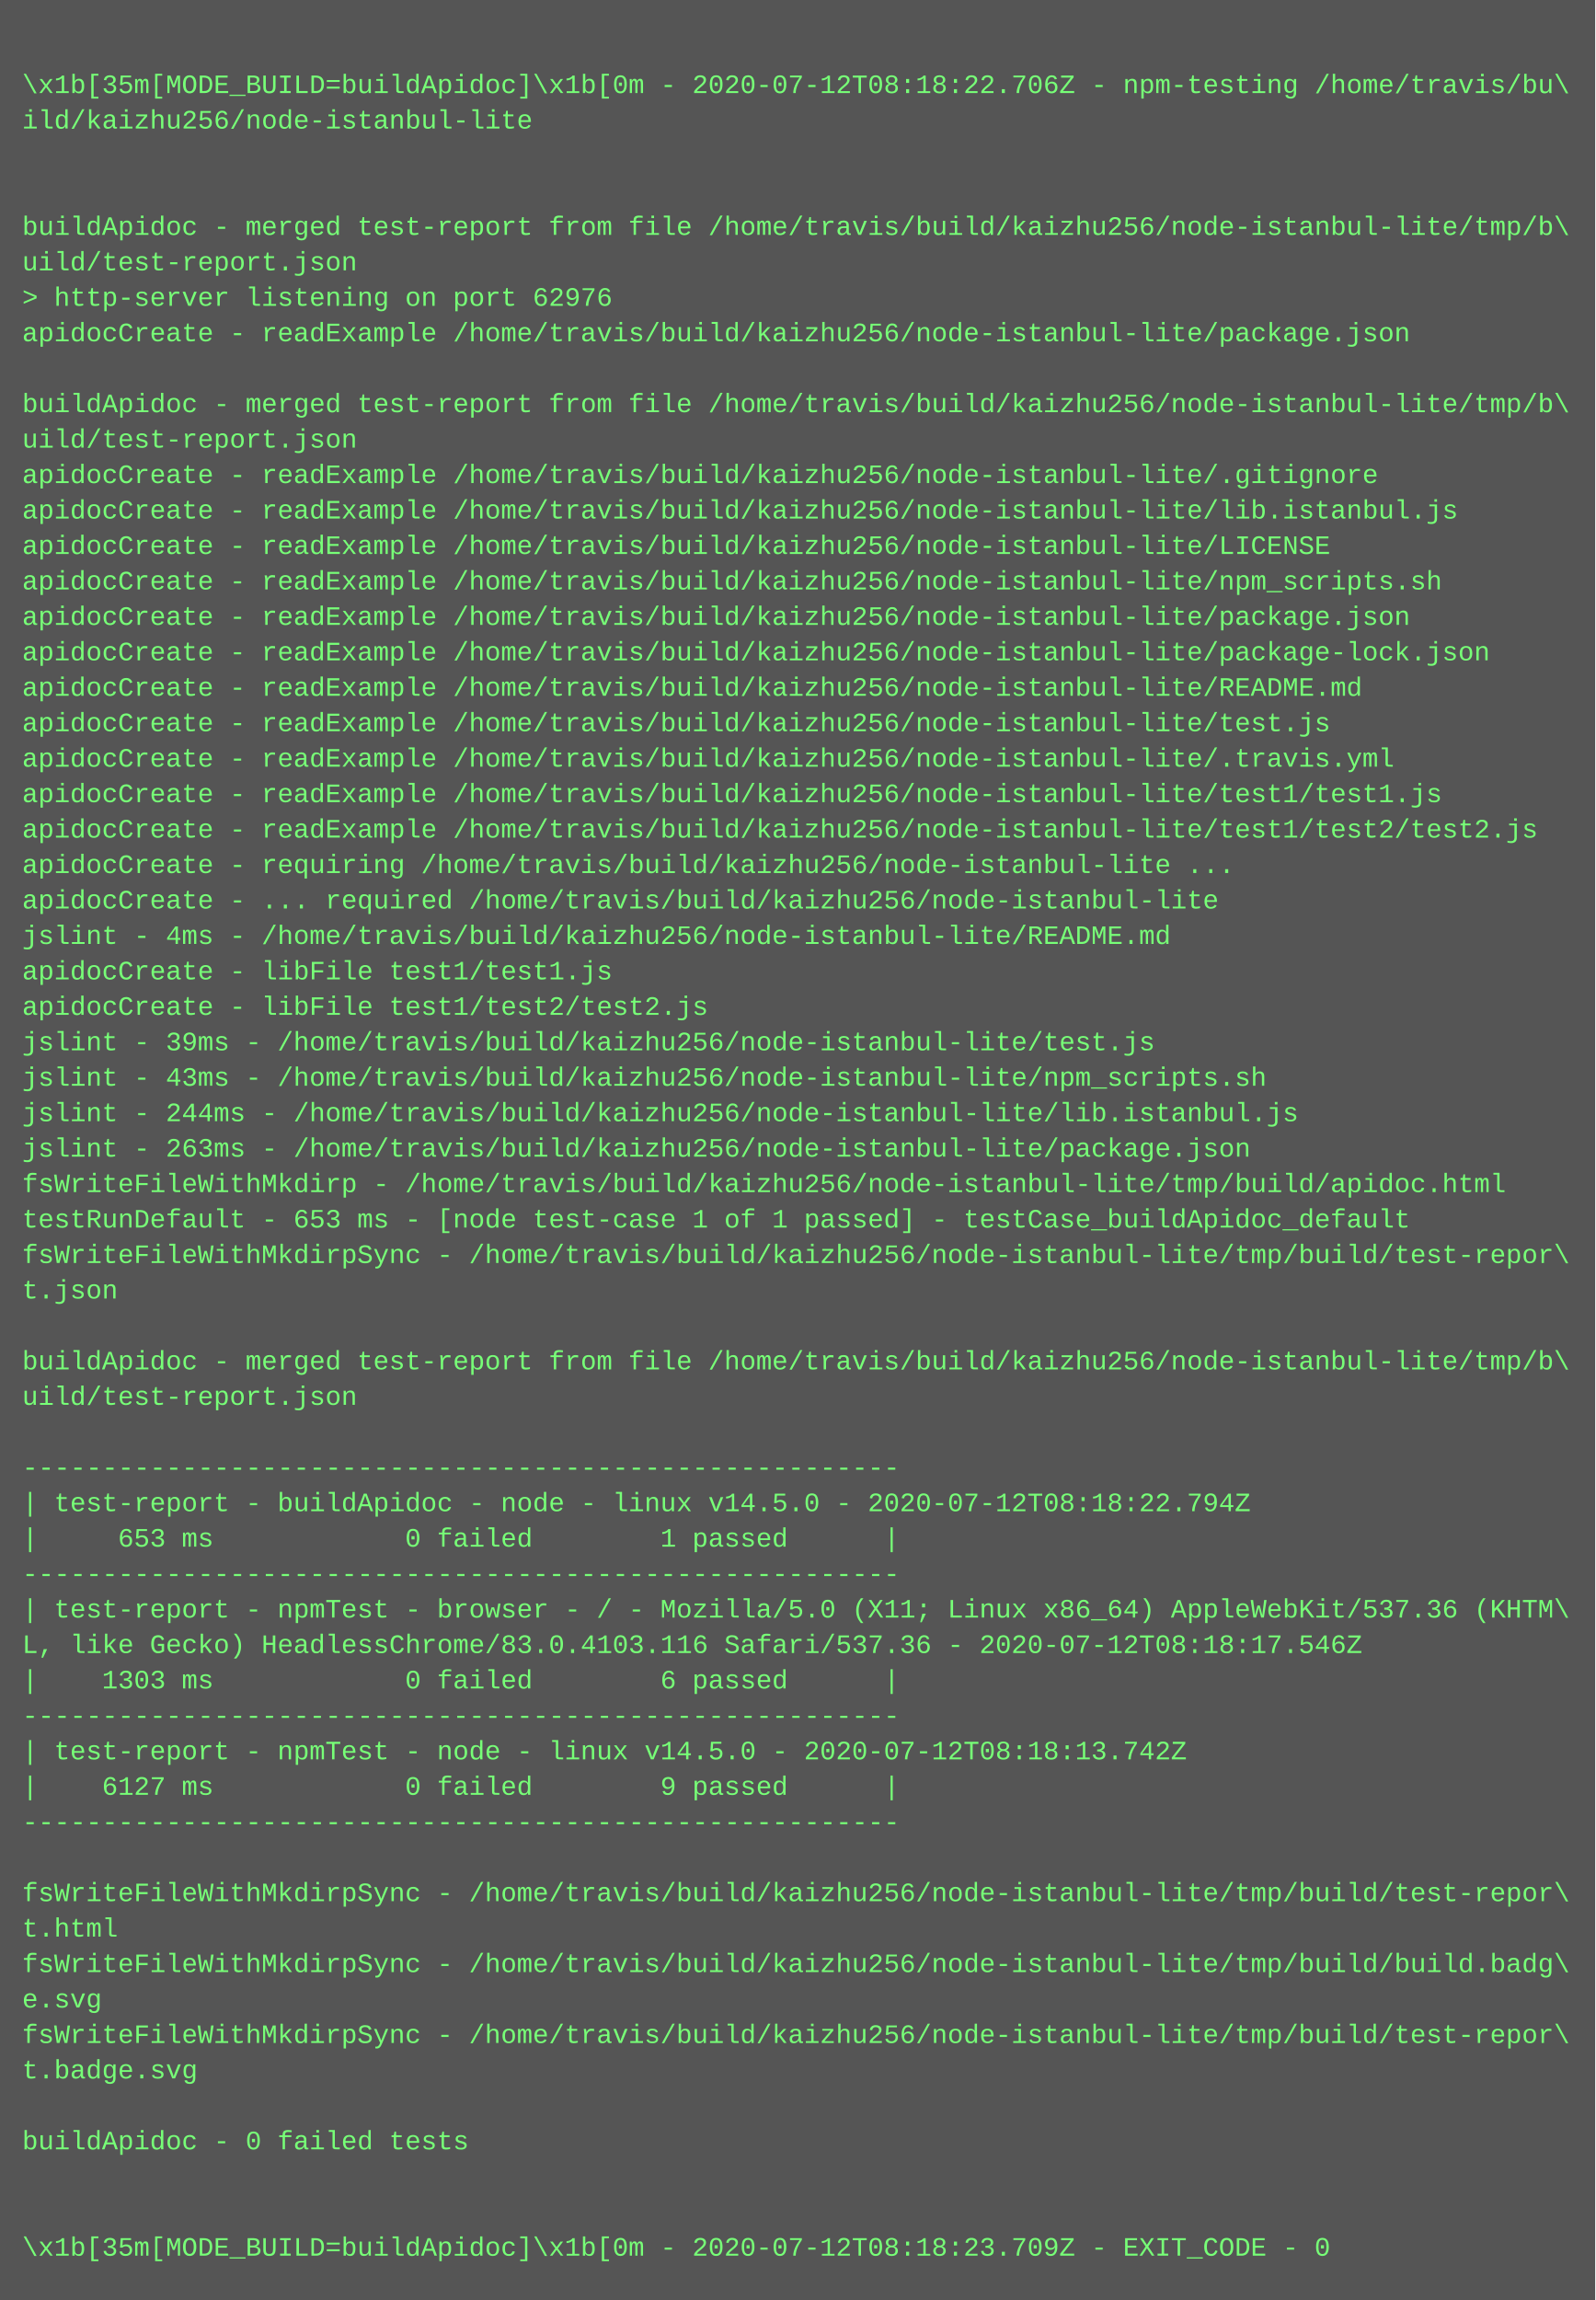
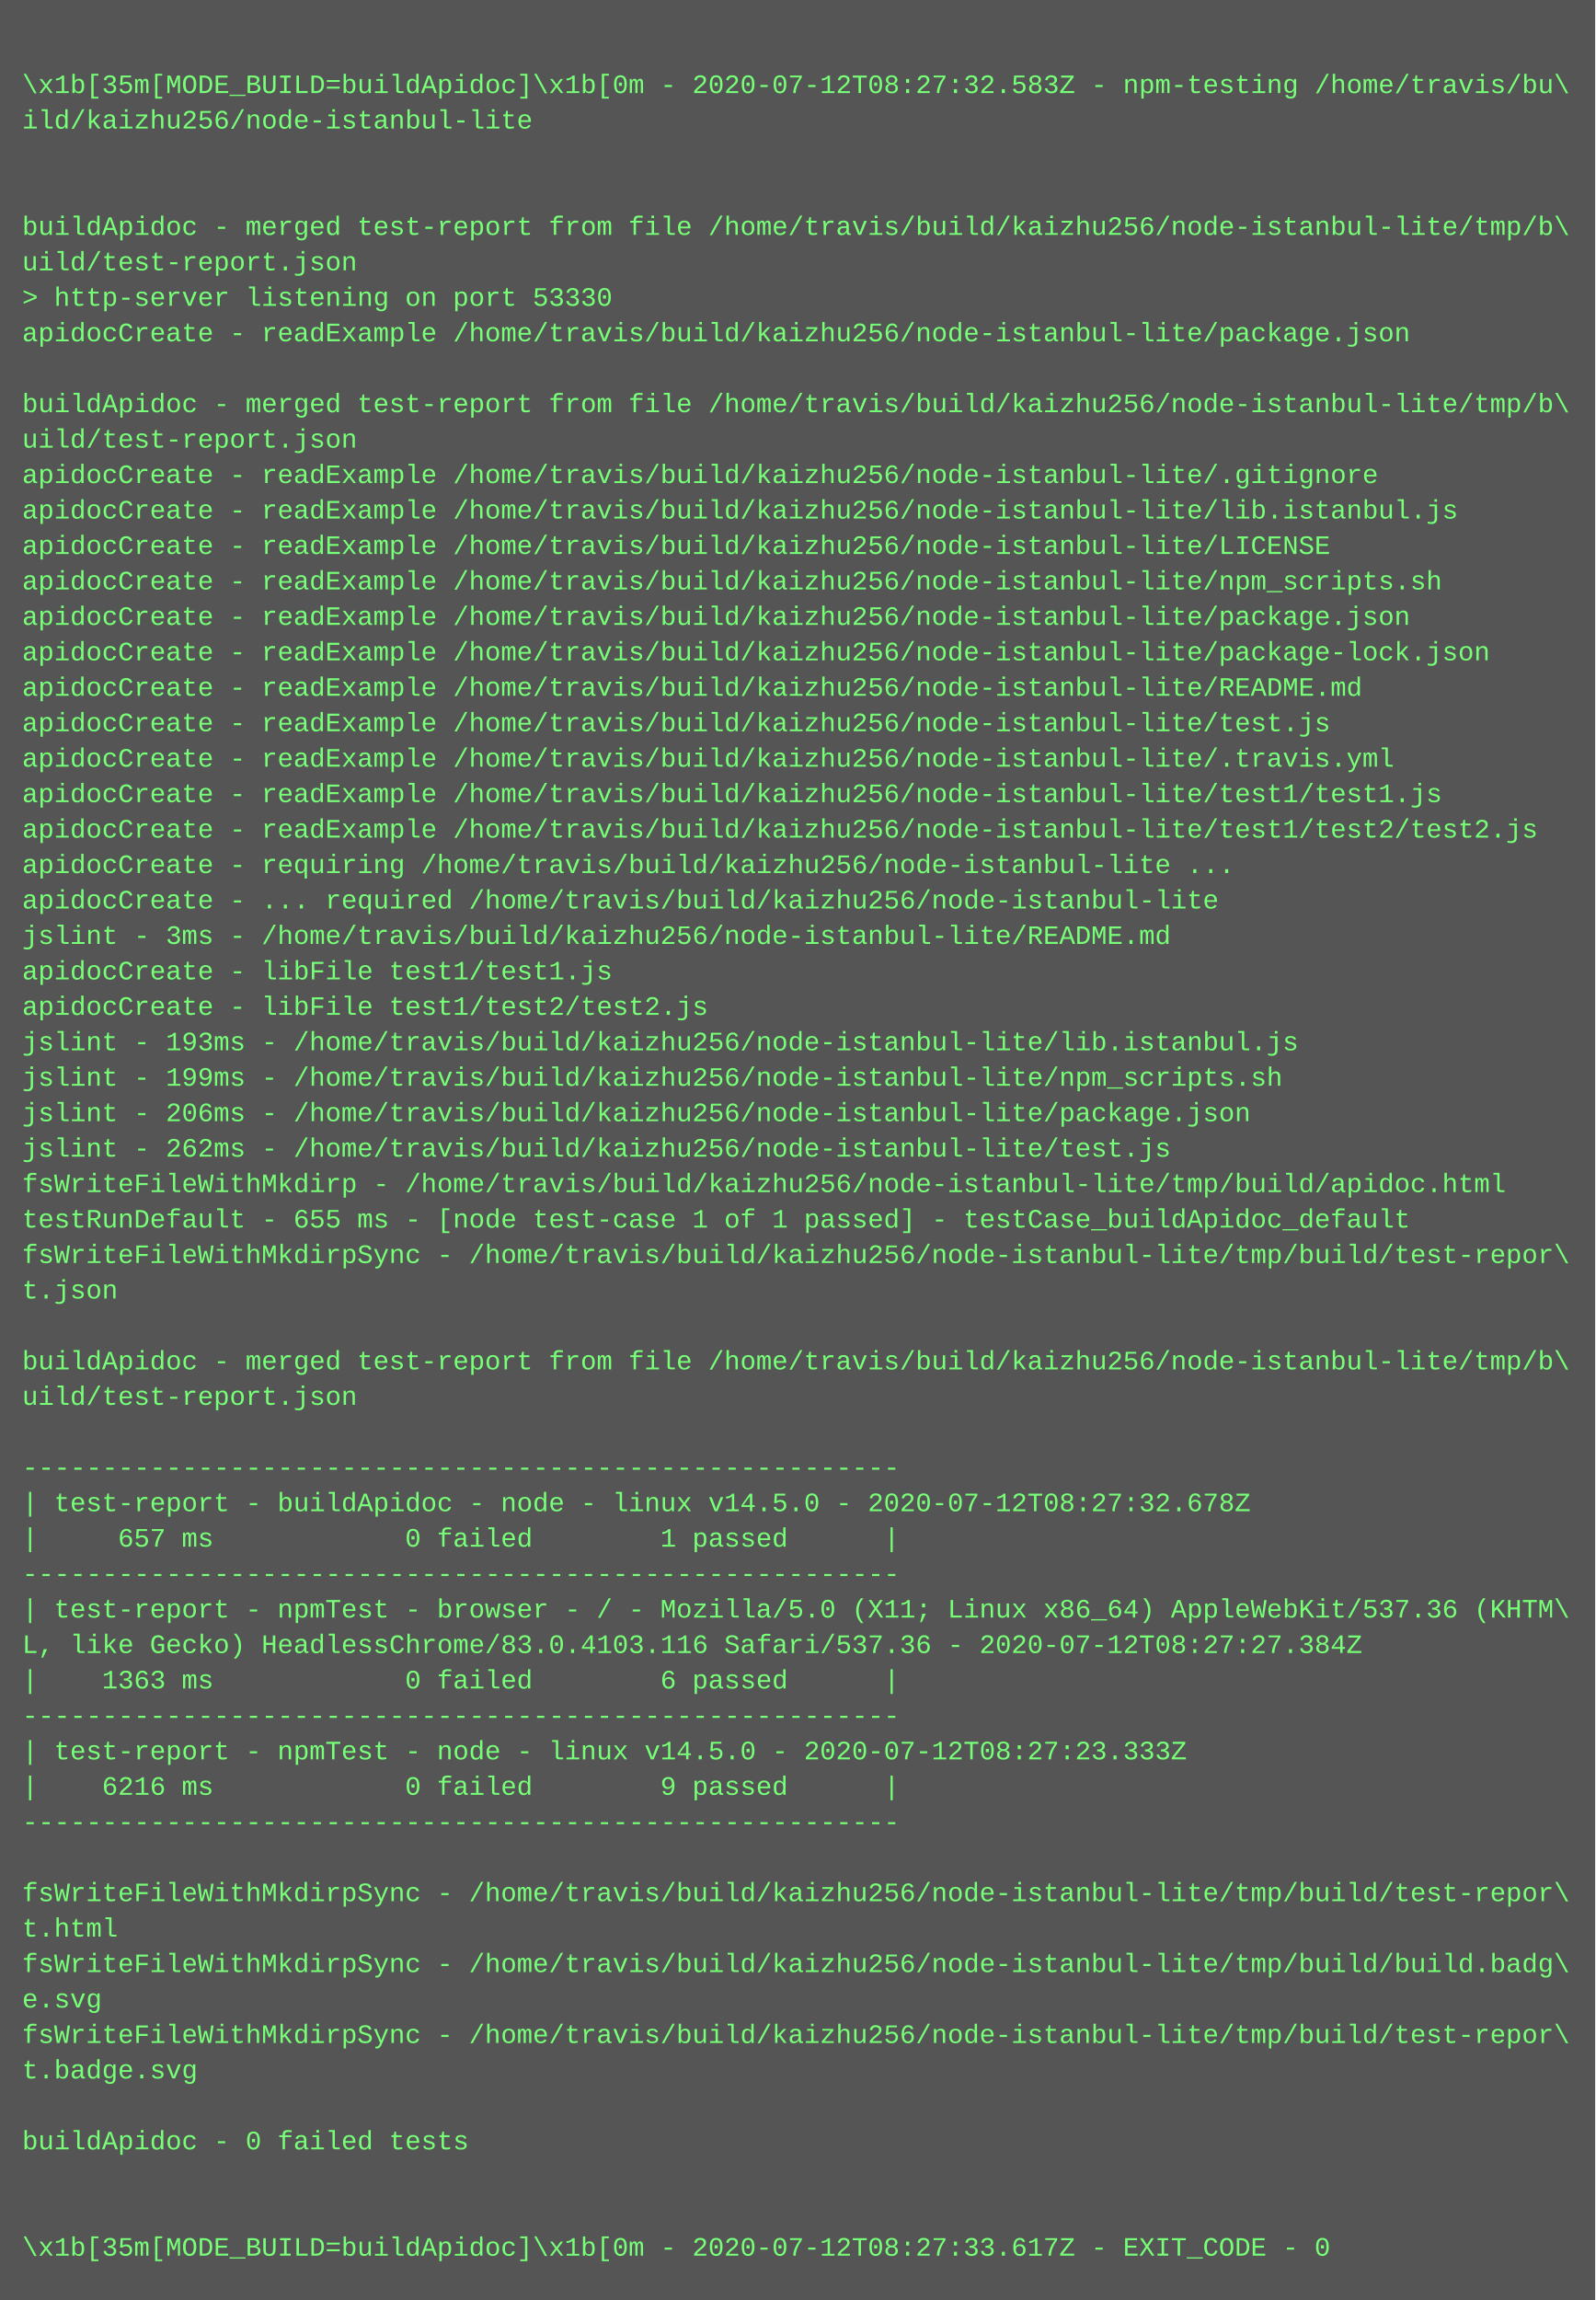
<svg xmlns="http://www.w3.org/2000/svg" height="1038" width="720">
  <rect height="1038" fill="#555" width="720" />
  <text fill="#7f7" font-family="Courier New" font-size="12" xml:space="preserve">
    <tspan x="10" y="26" />
-     <tspan x="10" y="42">\x1b[35m[MODE_BUILD=buildApidoc]\x1b[0m - 2020-07-12T08:18:22.706Z - npm-testing /home/travis/bu\</tspan>
+     <tspan x="10" y="42">\x1b[35m[MODE_BUILD=buildApidoc]\x1b[0m - 2020-07-12T08:27:32.583Z - npm-testing /home/travis/bu\</tspan>
    <tspan x="10" y="58">ild/kaizhu256/node-istanbul-lite</tspan>
    <tspan x="10" y="74" />
    <tspan x="10" y="90" />
    <tspan x="10" y="106">buildApidoc - merged test-report from file /home/travis/build/kaizhu256/node-istanbul-lite/tmp/b\</tspan>
    <tspan x="10" y="122">uild/test-report.json</tspan>
-     <tspan x="10" y="138">&gt; http-server listening on port 62976</tspan>
+     <tspan x="10" y="138">&gt; http-server listening on port 53330</tspan>
    <tspan x="10" y="154">apidocCreate - readExample /home/travis/build/kaizhu256/node-istanbul-lite/package.json</tspan>
    <tspan x="10" y="170" />
    <tspan x="10" y="186">buildApidoc - merged test-report from file /home/travis/build/kaizhu256/node-istanbul-lite/tmp/b\</tspan>
    <tspan x="10" y="202">uild/test-report.json</tspan>
    <tspan x="10" y="218">apidocCreate - readExample /home/travis/build/kaizhu256/node-istanbul-lite/.gitignore</tspan>
    <tspan x="10" y="234">apidocCreate - readExample /home/travis/build/kaizhu256/node-istanbul-lite/lib.istanbul.js</tspan>
    <tspan x="10" y="250">apidocCreate - readExample /home/travis/build/kaizhu256/node-istanbul-lite/LICENSE</tspan>
    <tspan x="10" y="266">apidocCreate - readExample /home/travis/build/kaizhu256/node-istanbul-lite/npm_scripts.sh</tspan>
    <tspan x="10" y="282">apidocCreate - readExample /home/travis/build/kaizhu256/node-istanbul-lite/package.json</tspan>
    <tspan x="10" y="298">apidocCreate - readExample /home/travis/build/kaizhu256/node-istanbul-lite/package-lock.json</tspan>
    <tspan x="10" y="314">apidocCreate - readExample /home/travis/build/kaizhu256/node-istanbul-lite/README.md</tspan>
    <tspan x="10" y="330">apidocCreate - readExample /home/travis/build/kaizhu256/node-istanbul-lite/test.js</tspan>
    <tspan x="10" y="346">apidocCreate - readExample /home/travis/build/kaizhu256/node-istanbul-lite/.travis.yml</tspan>
    <tspan x="10" y="362">apidocCreate - readExample /home/travis/build/kaizhu256/node-istanbul-lite/test1/test1.js</tspan>
    <tspan x="10" y="378">apidocCreate - readExample /home/travis/build/kaizhu256/node-istanbul-lite/test1/test2/test2.js</tspan>
    <tspan x="10" y="394">apidocCreate - requiring /home/travis/build/kaizhu256/node-istanbul-lite ...</tspan>
    <tspan x="10" y="410">apidocCreate - ... required /home/travis/build/kaizhu256/node-istanbul-lite</tspan>
-     <tspan x="10" y="426">jslint - 4ms - /home/travis/build/kaizhu256/node-istanbul-lite/README.md</tspan>
+     <tspan x="10" y="426">jslint - 3ms - /home/travis/build/kaizhu256/node-istanbul-lite/README.md</tspan>
    <tspan x="10" y="442">apidocCreate - libFile test1/test1.js</tspan>
    <tspan x="10" y="458">apidocCreate - libFile test1/test2/test2.js</tspan>
-     <tspan x="10" y="474">jslint - 39ms - /home/travis/build/kaizhu256/node-istanbul-lite/test.js</tspan>
-     <tspan x="10" y="490">jslint - 43ms - /home/travis/build/kaizhu256/node-istanbul-lite/npm_scripts.sh</tspan>
-     <tspan x="10" y="506">jslint - 244ms - /home/travis/build/kaizhu256/node-istanbul-lite/lib.istanbul.js</tspan>
-     <tspan x="10" y="522">jslint - 263ms - /home/travis/build/kaizhu256/node-istanbul-lite/package.json</tspan>
+     <tspan x="10" y="474">jslint - 193ms - /home/travis/build/kaizhu256/node-istanbul-lite/lib.istanbul.js</tspan>
+     <tspan x="10" y="490">jslint - 199ms - /home/travis/build/kaizhu256/node-istanbul-lite/npm_scripts.sh</tspan>
+     <tspan x="10" y="506">jslint - 206ms - /home/travis/build/kaizhu256/node-istanbul-lite/package.json</tspan>
+     <tspan x="10" y="522">jslint - 262ms - /home/travis/build/kaizhu256/node-istanbul-lite/test.js</tspan>
    <tspan x="10" y="538">fsWriteFileWithMkdirp - /home/travis/build/kaizhu256/node-istanbul-lite/tmp/build/apidoc.html</tspan>
-     <tspan x="10" y="554">testRunDefault - 653 ms - [node test-case 1 of 1 passed] - testCase_buildApidoc_default</tspan>
+     <tspan x="10" y="554">testRunDefault - 655 ms - [node test-case 1 of 1 passed] - testCase_buildApidoc_default</tspan>
    <tspan x="10" y="570">fsWriteFileWithMkdirpSync - /home/travis/build/kaizhu256/node-istanbul-lite/tmp/build/test-repor\</tspan>
    <tspan x="10" y="586">t.json</tspan>
    <tspan x="10" y="602" />
    <tspan x="10" y="618">buildApidoc - merged test-report from file /home/travis/build/kaizhu256/node-istanbul-lite/tmp/b\</tspan>
    <tspan x="10" y="634">uild/test-report.json</tspan>
    <tspan x="10" y="650" />
    <tspan x="10" y="666">-------------------------------------------------------</tspan>
-     <tspan x="10" y="682">| test-report - buildApidoc - node - linux v14.5.0 - 2020-07-12T08:18:22.794Z</tspan>
-     <tspan x="10" y="698">|     653 ms            0 failed        1 passed      |</tspan>
+     <tspan x="10" y="682">| test-report - buildApidoc - node - linux v14.5.0 - 2020-07-12T08:27:32.678Z</tspan>
+     <tspan x="10" y="698">|     657 ms            0 failed        1 passed      |</tspan>
    <tspan x="10" y="714">-------------------------------------------------------</tspan>
    <tspan x="10" y="730">| test-report - npmTest - browser - / - Mozilla/5.0 (X11; Linux x86_64) AppleWebKit/537.36 (KHTM\</tspan>
-     <tspan x="10" y="746">L, like Gecko) HeadlessChrome/83.0.4103.116 Safari/537.36 - 2020-07-12T08:18:17.546Z</tspan>
-     <tspan x="10" y="762">|    1303 ms            0 failed        6 passed      |</tspan>
+     <tspan x="10" y="746">L, like Gecko) HeadlessChrome/83.0.4103.116 Safari/537.36 - 2020-07-12T08:27:27.384Z</tspan>
+     <tspan x="10" y="762">|    1363 ms            0 failed        6 passed      |</tspan>
    <tspan x="10" y="778">-------------------------------------------------------</tspan>
-     <tspan x="10" y="794">| test-report - npmTest - node - linux v14.5.0 - 2020-07-12T08:18:13.742Z</tspan>
-     <tspan x="10" y="810">|    6127 ms            0 failed        9 passed      |</tspan>
+     <tspan x="10" y="794">| test-report - npmTest - node - linux v14.5.0 - 2020-07-12T08:27:23.333Z</tspan>
+     <tspan x="10" y="810">|    6216 ms            0 failed        9 passed      |</tspan>
    <tspan x="10" y="826">-------------------------------------------------------</tspan>
    <tspan x="10" y="842" />
    <tspan x="10" y="858">fsWriteFileWithMkdirpSync - /home/travis/build/kaizhu256/node-istanbul-lite/tmp/build/test-repor\</tspan>
    <tspan x="10" y="874">t.html</tspan>
    <tspan x="10" y="890">fsWriteFileWithMkdirpSync - /home/travis/build/kaizhu256/node-istanbul-lite/tmp/build/build.badg\</tspan>
    <tspan x="10" y="906">e.svg</tspan>
    <tspan x="10" y="922">fsWriteFileWithMkdirpSync - /home/travis/build/kaizhu256/node-istanbul-lite/tmp/build/test-repor\</tspan>
    <tspan x="10" y="938">t.badge.svg</tspan>
    <tspan x="10" y="954" />
    <tspan x="10" y="970">buildApidoc - 0 failed tests</tspan>
    <tspan x="10" y="986" />
    <tspan x="10" y="1002" />
-     <tspan x="10" y="1018">\x1b[35m[MODE_BUILD=buildApidoc]\x1b[0m - 2020-07-12T08:18:23.709Z - EXIT_CODE - 0</tspan>
+     <tspan x="10" y="1018">\x1b[35m[MODE_BUILD=buildApidoc]\x1b[0m - 2020-07-12T08:27:33.617Z - EXIT_CODE - 0</tspan>
  </text>
</svg>
